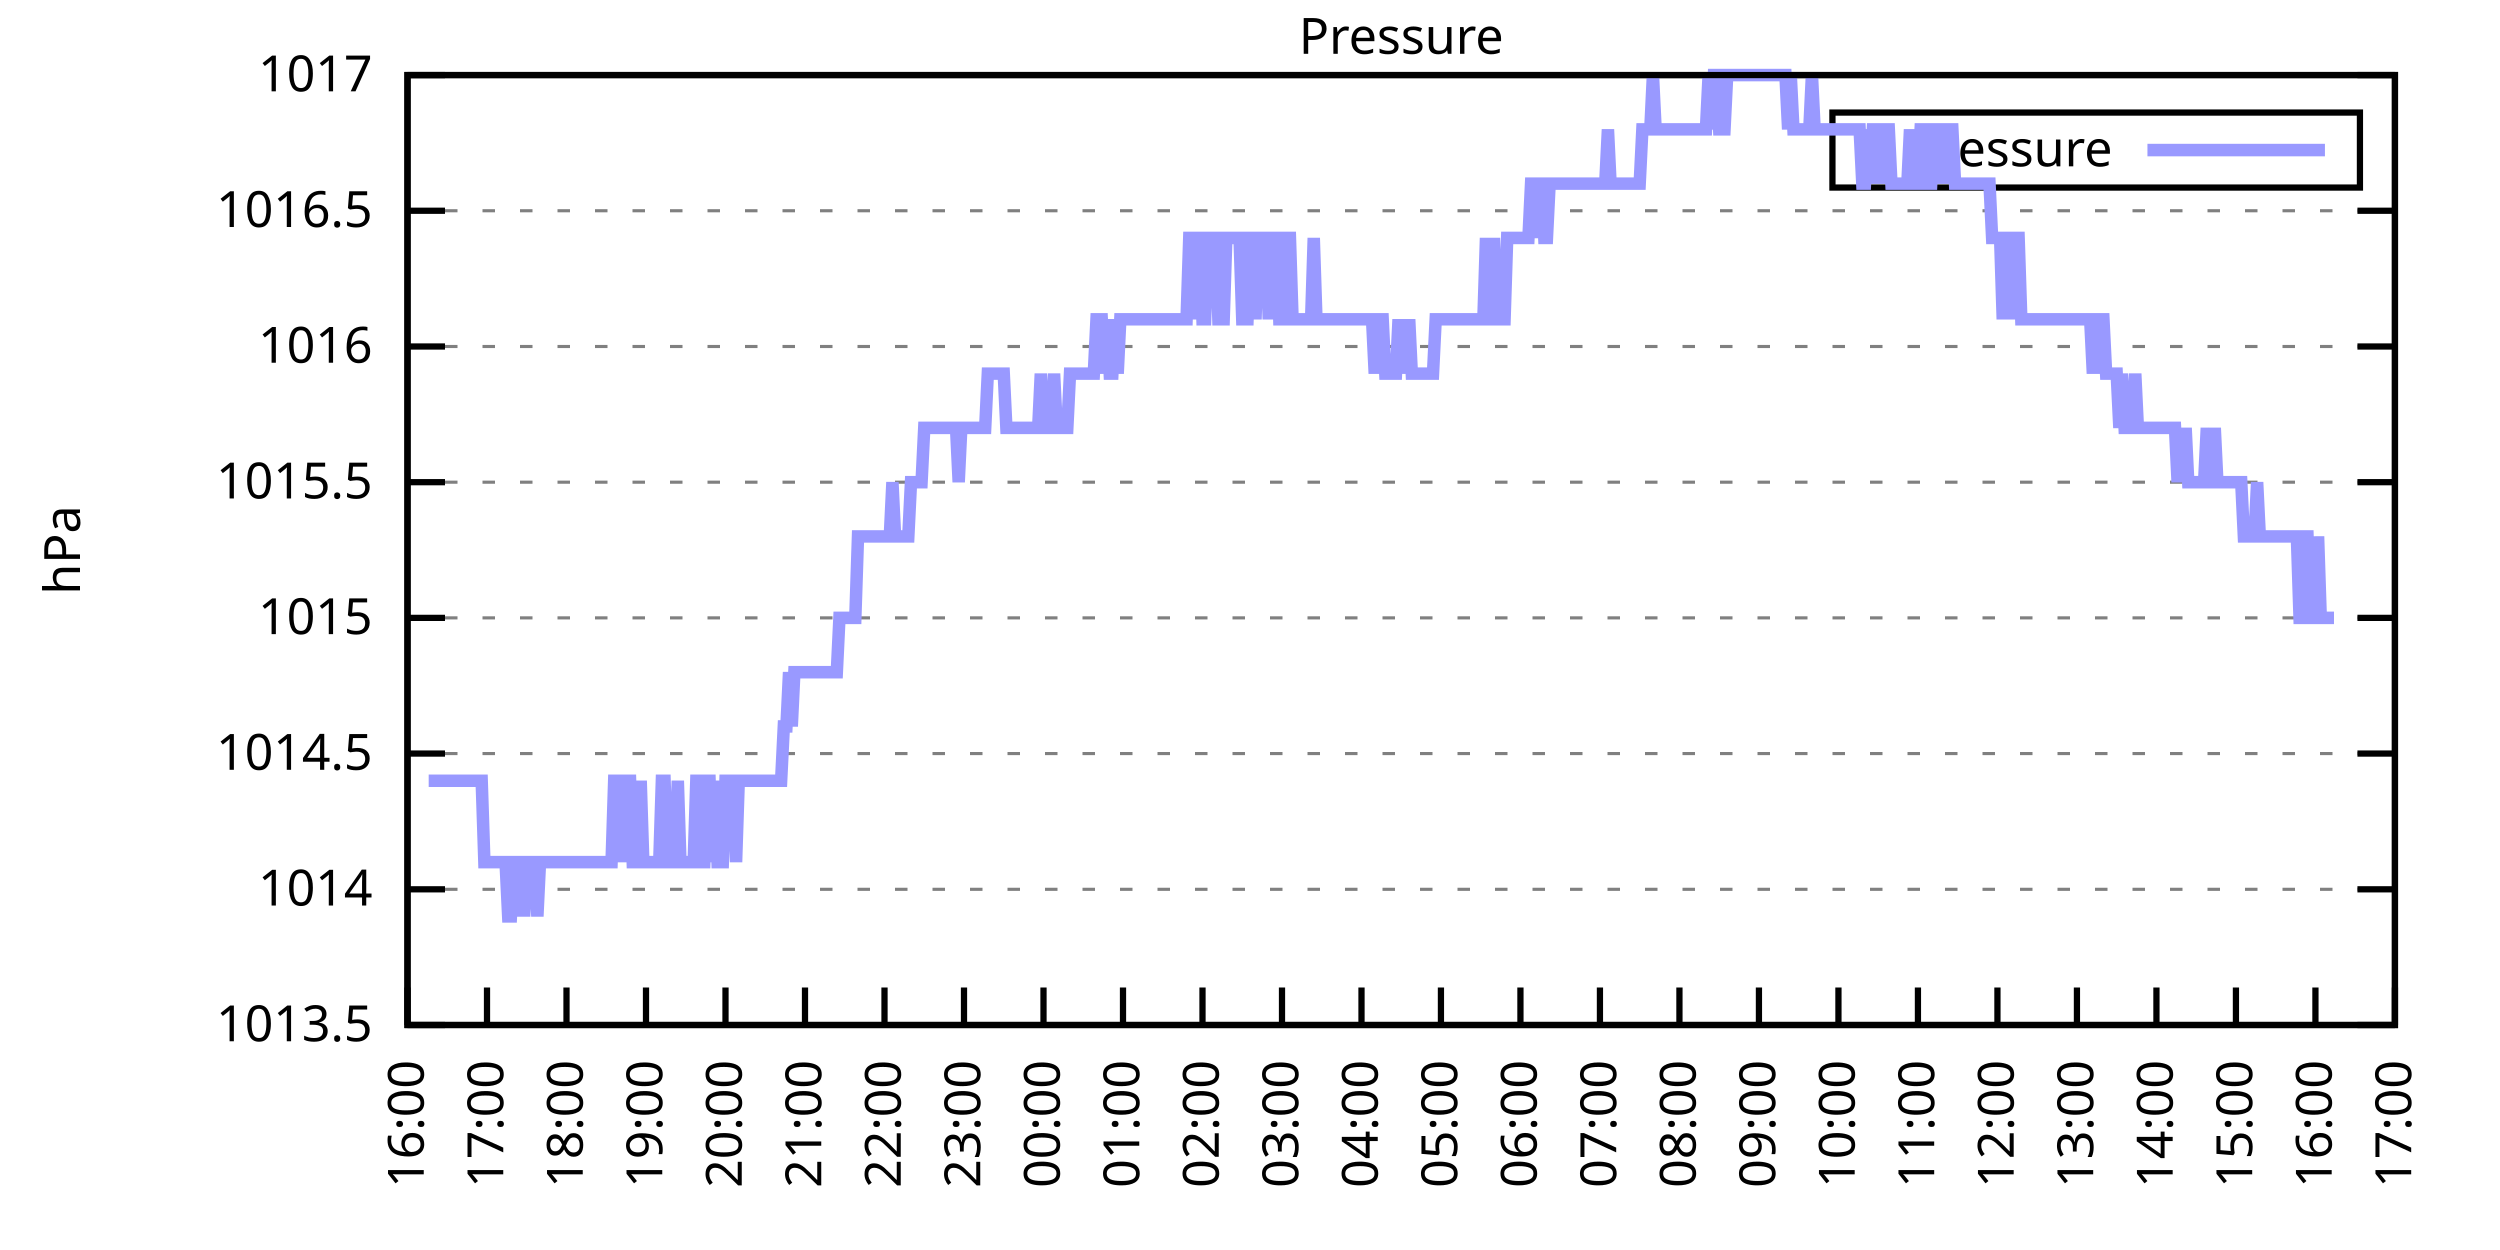
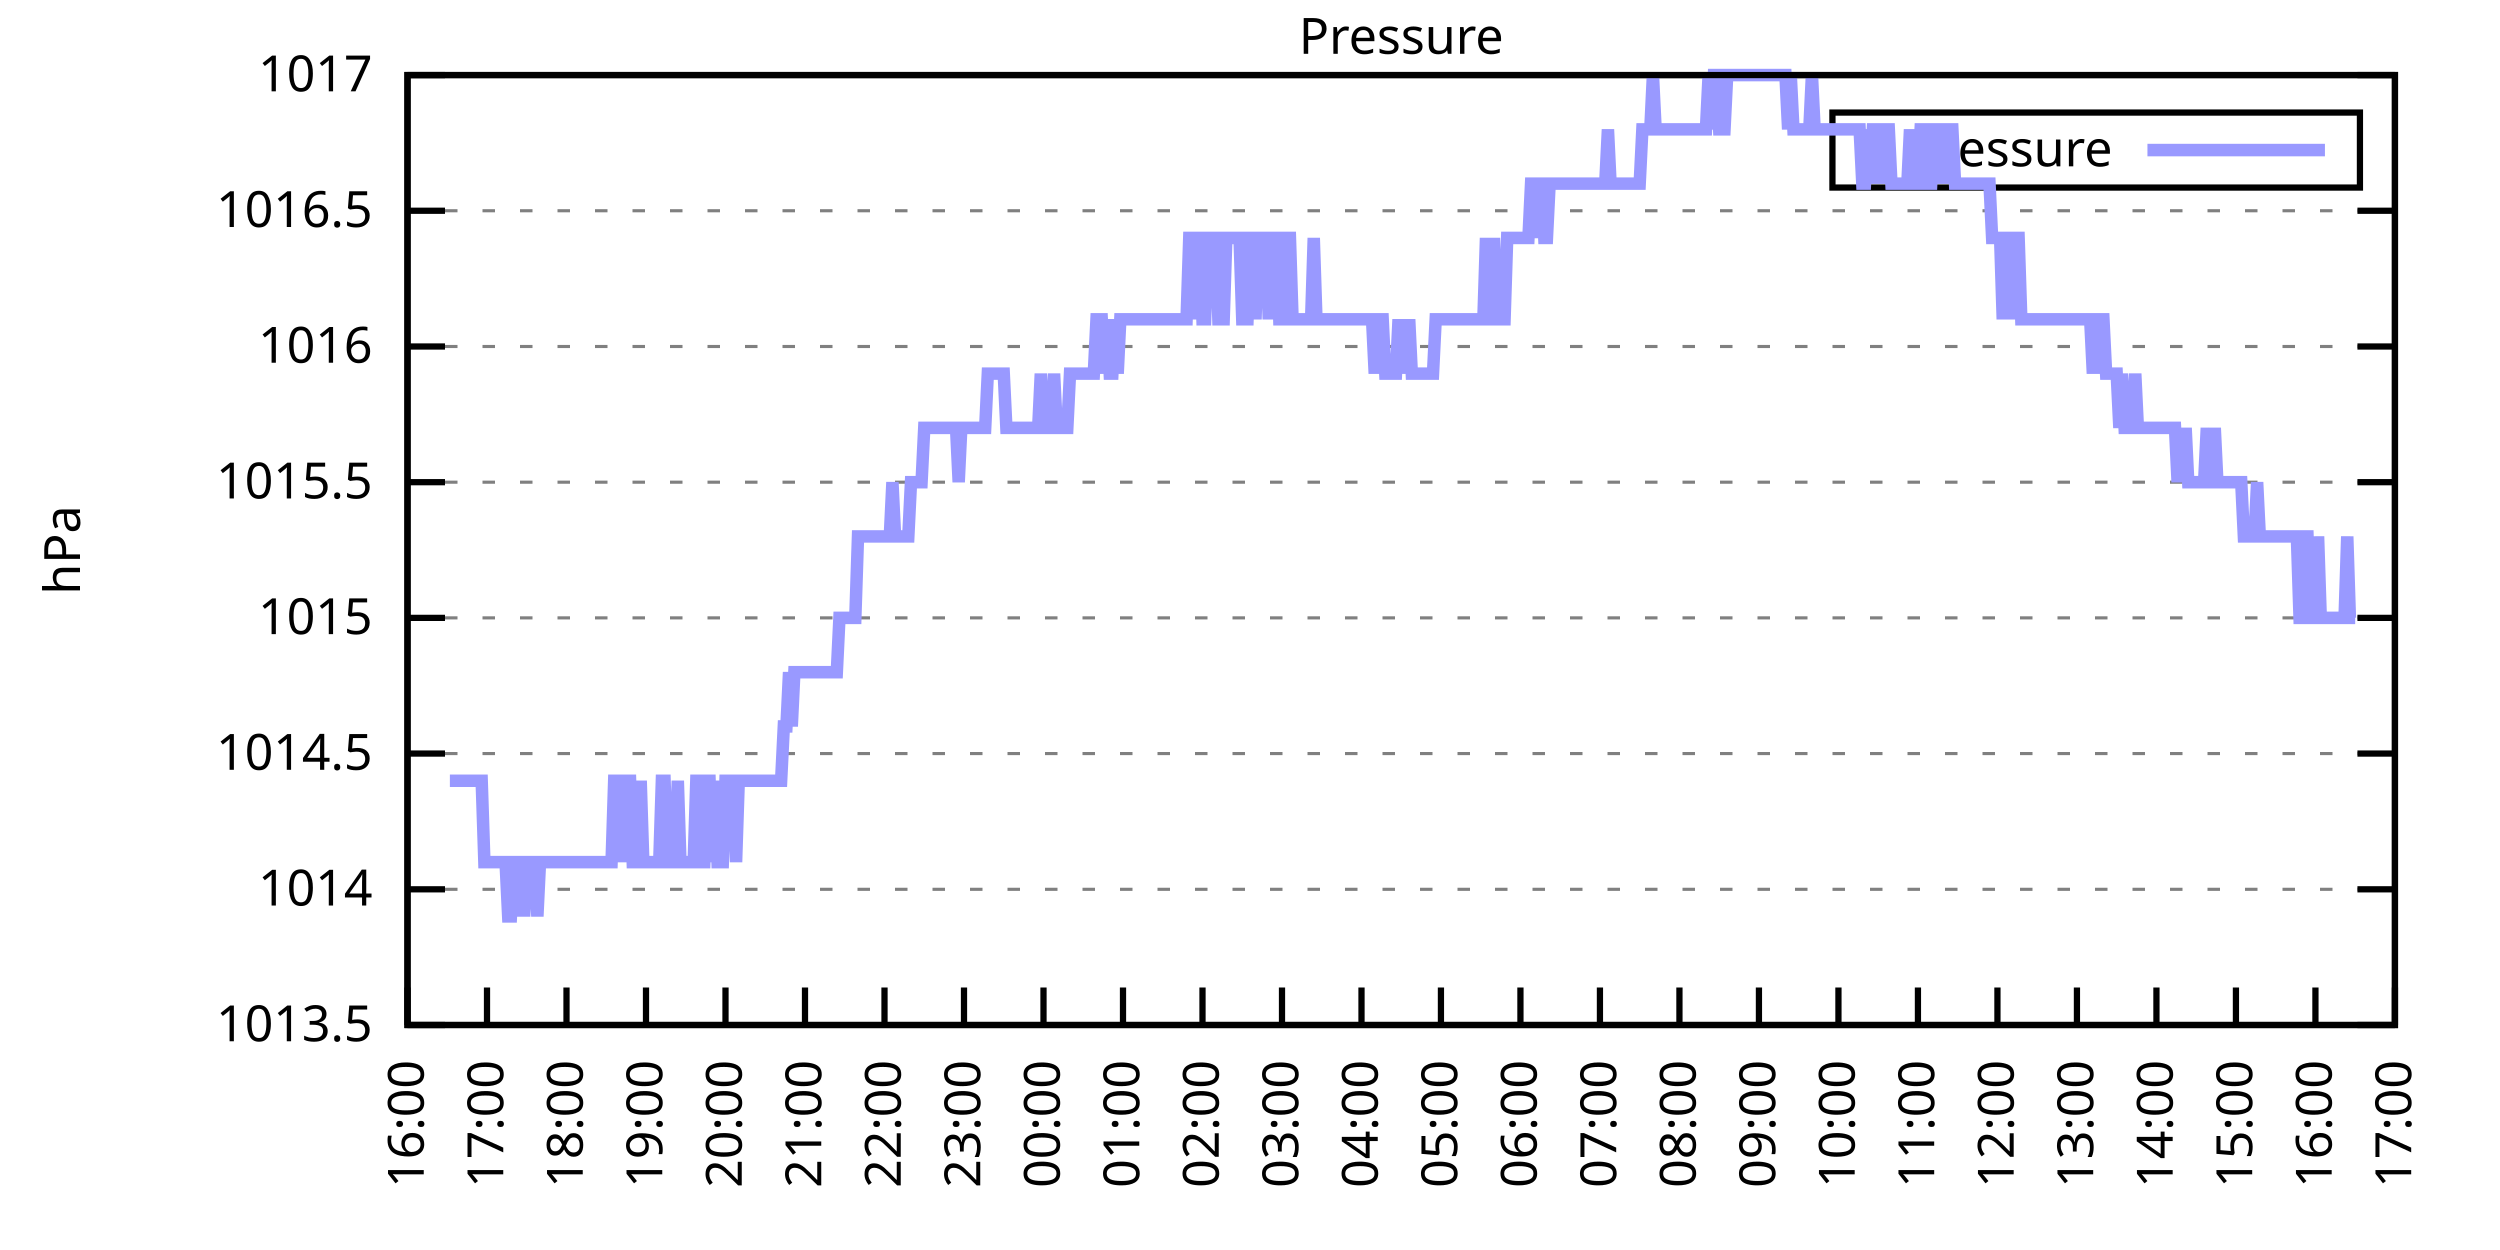
<svg xmlns="http://www.w3.org/2000/svg" xmlns:xlink="http://www.w3.org/1999/xlink" width="400" height="200" viewBox="0 0 400 200">
  <g id="gnuplot_canvas">
    <rect x="0" y="0" width="400" height="200" fill="none" />
    <defs>
      <circle id="gpDot" r="0.5" stroke-width="0.5" stroke="currentColor" />
      <path id="gpPt0" stroke-width="0.333" stroke="currentColor" d="M-1,0 h2 M0,-1 v2" />
      <path id="gpPt1" stroke-width="0.333" stroke="currentColor" d="M-1,-1 L1,1 M1,-1 L-1,1" />
      <path id="gpPt2" stroke-width="0.333" stroke="currentColor" d="M-1,0 L1,0 M0,-1 L0,1 M-1,-1 L1,1 M-1,1 L1,-1" />
      <rect id="gpPt3" stroke-width="0.333" stroke="currentColor" x="-1" y="-1" width="2" height="2" />
      <rect id="gpPt4" stroke-width="0.333" stroke="currentColor" fill="currentColor" x="-1" y="-1" width="2" height="2" />
      <circle id="gpPt5" stroke-width="0.333" stroke="currentColor" cx="0" cy="0" r="1" />
      <use xlink:href="#gpPt5" id="gpPt6" fill="currentColor" stroke="none" />
      <path id="gpPt7" stroke-width="0.333" stroke="currentColor" d="M0,-1.33 L-1.33,0.67 L1.33,0.67 z" />
      <use xlink:href="#gpPt7" id="gpPt8" fill="currentColor" stroke="none" />
      <use xlink:href="#gpPt7" id="gpPt9" stroke="currentColor" transform="rotate(180)" />
      <use xlink:href="#gpPt9" id="gpPt10" fill="currentColor" stroke="none" />
      <use xlink:href="#gpPt3" id="gpPt11" stroke="currentColor" transform="rotate(45)" />
      <use xlink:href="#gpPt11" id="gpPt12" fill="currentColor" stroke="none" />
      <path id="gpPt13" stroke-width="0.333" stroke="currentColor" d="M0,1.330 L1.265,0.411 L0.782,-1.067 L-0.782,-1.076 L-1.265,0.411 z" />
      <use xlink:href="#gpPt13" id="gpPt14" fill="currentColor" stroke="none" />
      <filter id="textbox" filterUnits="objectBoundingBox" x="0" y="0" height="1" width="1">
        <feFlood flood-color="white" flood-opacity="1" result="bgnd" />
        <feComposite in="SourceGraphic" in2="bgnd" operator="atop" />
      </filter>
      <filter id="greybox" filterUnits="objectBoundingBox" x="0" y="0" height="1" width="1">
        <feFlood flood-color="lightgrey" flood-opacity="1" result="grey" />
        <feComposite in="SourceGraphic" in2="grey" operator="atop" />
      </filter>
    </defs>
    <g fill="none" color="white" stroke="currentColor" stroke-width="1.00" stroke-linecap="butt" stroke-linejoin="miter">
</g>
    <g fill="none" color="black" stroke="currentColor" stroke-width="1.00" stroke-linecap="butt" stroke-linejoin="miter">
      <g stroke="none" shape-rendering="crispEdges">
        <polygon fill="rgb(255, 255, 255)" points="65.20,164.00 383.18,164.00 383.18,12.02 65.20,12.02 " />
      </g>
    </g>
    <g fill="none" color="black" stroke="currentColor" stroke-width="1.00" stroke-linecap="butt" stroke-linejoin="miter">
</g>
    <g fill="none" color="black" stroke="black" stroke-width="0.50" stroke-linecap="butt" stroke-linejoin="miter">
</g>
    <g fill="none" color="gray" stroke="currentColor" stroke-width="0.50" stroke-linecap="butt" stroke-linejoin="miter">
      <path stroke="gray" stroke-dasharray="2,4" class="gridline" d="M65.20,164.00 L383.19,164.00  " />
    </g>
    <g fill="none" color="gray" stroke="gray" stroke-width="1.00" stroke-linecap="butt" stroke-linejoin="miter">
</g>
    <g fill="none" color="black" stroke="currentColor" stroke-width="1.00" stroke-linecap="butt" stroke-linejoin="miter">
      <path stroke="black" d="M65.20,164.00 L71.20,164.00 M383.19,164.00 L377.19,164.00  " />
      <g transform="translate(59.60,166.60)" stroke="none" fill="black" font-family="Sans" font-size="8.00" text-anchor="end">
        <text>
          <tspan font-family="Sans"> 1013.5</tspan>
        </text>
      </g>
    </g>
    <g fill="none" color="black" stroke="currentColor" stroke-width="1.00" stroke-linecap="butt" stroke-linejoin="miter">
</g>
    <g fill="none" color="black" stroke="black" stroke-width="0.50" stroke-linecap="butt" stroke-linejoin="miter">
</g>
    <g fill="none" color="gray" stroke="currentColor" stroke-width="0.50" stroke-linecap="butt" stroke-linejoin="miter">
      <path stroke="gray" stroke-dasharray="2,4" class="gridline" d="M65.20,142.29 L383.19,142.29  " />
    </g>
    <g fill="none" color="gray" stroke="gray" stroke-width="1.00" stroke-linecap="butt" stroke-linejoin="miter">
</g>
    <g fill="none" color="black" stroke="currentColor" stroke-width="1.00" stroke-linecap="butt" stroke-linejoin="miter">
      <path stroke="black" d="M65.20,142.29 L71.20,142.29 M383.19,142.29 L377.19,142.29  " />
      <g transform="translate(59.60,144.89)" stroke="none" fill="black" font-family="Sans" font-size="8.00" text-anchor="end">
        <text>
          <tspan font-family="Sans"> 1014</tspan>
        </text>
      </g>
    </g>
    <g fill="none" color="black" stroke="currentColor" stroke-width="1.00" stroke-linecap="butt" stroke-linejoin="miter">
</g>
    <g fill="none" color="black" stroke="black" stroke-width="0.50" stroke-linecap="butt" stroke-linejoin="miter">
</g>
    <g fill="none" color="gray" stroke="currentColor" stroke-width="0.50" stroke-linecap="butt" stroke-linejoin="miter">
      <path stroke="gray" stroke-dasharray="2,4" class="gridline" d="M65.20,120.57 L383.19,120.57  " />
    </g>
    <g fill="none" color="gray" stroke="gray" stroke-width="1.00" stroke-linecap="butt" stroke-linejoin="miter">
</g>
    <g fill="none" color="black" stroke="currentColor" stroke-width="1.00" stroke-linecap="butt" stroke-linejoin="miter">
      <path stroke="black" d="M65.20,120.57 L71.20,120.57 M383.19,120.57 L377.19,120.57  " />
      <g transform="translate(59.60,123.17)" stroke="none" fill="black" font-family="Sans" font-size="8.00" text-anchor="end">
        <text>
          <tspan font-family="Sans"> 1014.5</tspan>
        </text>
      </g>
    </g>
    <g fill="none" color="black" stroke="currentColor" stroke-width="1.00" stroke-linecap="butt" stroke-linejoin="miter">
</g>
    <g fill="none" color="black" stroke="black" stroke-width="0.50" stroke-linecap="butt" stroke-linejoin="miter">
</g>
    <g fill="none" color="gray" stroke="currentColor" stroke-width="0.50" stroke-linecap="butt" stroke-linejoin="miter">
      <path stroke="gray" stroke-dasharray="2,4" class="gridline" d="M65.20,98.86 L383.19,98.86  " />
    </g>
    <g fill="none" color="gray" stroke="gray" stroke-width="1.00" stroke-linecap="butt" stroke-linejoin="miter">
</g>
    <g fill="none" color="black" stroke="currentColor" stroke-width="1.00" stroke-linecap="butt" stroke-linejoin="miter">
      <path stroke="black" d="M65.20,98.86 L71.20,98.86 M383.19,98.86 L377.19,98.86  " />
      <g transform="translate(59.60,101.46)" stroke="none" fill="black" font-family="Sans" font-size="8.00" text-anchor="end">
        <text>
          <tspan font-family="Sans"> 1015</tspan>
        </text>
      </g>
    </g>
    <g fill="none" color="black" stroke="currentColor" stroke-width="1.00" stroke-linecap="butt" stroke-linejoin="miter">
</g>
    <g fill="none" color="black" stroke="black" stroke-width="0.50" stroke-linecap="butt" stroke-linejoin="miter">
</g>
    <g fill="none" color="gray" stroke="currentColor" stroke-width="0.50" stroke-linecap="butt" stroke-linejoin="miter">
      <path stroke="gray" stroke-dasharray="2,4" class="gridline" d="M65.20,77.15 L383.19,77.15  " />
    </g>
    <g fill="none" color="gray" stroke="gray" stroke-width="1.00" stroke-linecap="butt" stroke-linejoin="miter">
</g>
    <g fill="none" color="black" stroke="currentColor" stroke-width="1.00" stroke-linecap="butt" stroke-linejoin="miter">
      <path stroke="black" d="M65.20,77.15 L71.20,77.15 M383.19,77.15 L377.19,77.15  " />
      <g transform="translate(59.60,79.75)" stroke="none" fill="black" font-family="Sans" font-size="8.00" text-anchor="end">
        <text>
          <tspan font-family="Sans"> 1015.5</tspan>
        </text>
      </g>
    </g>
    <g fill="none" color="black" stroke="currentColor" stroke-width="1.00" stroke-linecap="butt" stroke-linejoin="miter">
</g>
    <g fill="none" color="black" stroke="black" stroke-width="0.50" stroke-linecap="butt" stroke-linejoin="miter">
</g>
    <g fill="none" color="gray" stroke="currentColor" stroke-width="0.50" stroke-linecap="butt" stroke-linejoin="miter">
      <path stroke="gray" stroke-dasharray="2,4" class="gridline" d="M65.20,55.44 L383.19,55.44  " />
    </g>
    <g fill="none" color="gray" stroke="gray" stroke-width="1.00" stroke-linecap="butt" stroke-linejoin="miter">
</g>
    <g fill="none" color="black" stroke="currentColor" stroke-width="1.00" stroke-linecap="butt" stroke-linejoin="miter">
      <path stroke="black" d="M65.20,55.44 L71.20,55.44 M383.19,55.44 L377.19,55.44  " />
      <g transform="translate(59.60,58.04)" stroke="none" fill="black" font-family="Sans" font-size="8.00" text-anchor="end">
        <text>
          <tspan font-family="Sans"> 1016</tspan>
        </text>
      </g>
    </g>
    <g fill="none" color="black" stroke="currentColor" stroke-width="1.00" stroke-linecap="butt" stroke-linejoin="miter">
</g>
    <g fill="none" color="black" stroke="black" stroke-width="0.50" stroke-linecap="butt" stroke-linejoin="miter">
</g>
    <g fill="none" color="gray" stroke="currentColor" stroke-width="0.50" stroke-linecap="butt" stroke-linejoin="miter">
      <path stroke="gray" stroke-dasharray="2,4" class="gridline" d="M65.20,33.72 L383.19,33.72  " />
    </g>
    <g fill="none" color="gray" stroke="gray" stroke-width="1.00" stroke-linecap="butt" stroke-linejoin="miter">
</g>
    <g fill="none" color="black" stroke="currentColor" stroke-width="1.00" stroke-linecap="butt" stroke-linejoin="miter">
      <path stroke="black" d="M65.20,33.72 L71.20,33.72 M383.19,33.72 L377.19,33.72  " />
      <g transform="translate(59.60,36.32)" stroke="none" fill="black" font-family="Sans" font-size="8.00" text-anchor="end">
        <text>
          <tspan font-family="Sans"> 1016.5</tspan>
        </text>
      </g>
    </g>
    <g fill="none" color="black" stroke="currentColor" stroke-width="1.00" stroke-linecap="butt" stroke-linejoin="miter">
</g>
    <g fill="none" color="black" stroke="black" stroke-width="0.50" stroke-linecap="butt" stroke-linejoin="miter">
</g>
    <g fill="none" color="gray" stroke="currentColor" stroke-width="0.50" stroke-linecap="butt" stroke-linejoin="miter">
      <path stroke="gray" stroke-dasharray="2,4" class="gridline" d="M65.20,12.01 L383.19,12.01  " />
    </g>
    <g fill="none" color="gray" stroke="gray" stroke-width="1.00" stroke-linecap="butt" stroke-linejoin="miter">
</g>
    <g fill="none" color="black" stroke="currentColor" stroke-width="1.00" stroke-linecap="butt" stroke-linejoin="miter">
      <path stroke="black" d="M65.20,12.01 L71.20,12.01 M383.19,12.01 L377.19,12.01  " />
      <g transform="translate(59.60,14.61)" stroke="none" fill="black" font-family="Sans" font-size="8.00" text-anchor="end">
        <text>
          <tspan font-family="Sans"> 1017</tspan>
        </text>
      </g>
    </g>
    <g fill="none" color="black" stroke="currentColor" stroke-width="1.00" stroke-linecap="butt" stroke-linejoin="miter">
      <path stroke="black" d="M65.20,164.00 L65.20,158.00  " />
      <g transform="translate(67.80,169.60) rotate(270.00)" stroke="none" fill="black" font-family="Sans" font-size="8.00" text-anchor="end">
        <text>
          <tspan font-family="Sans">16:00</tspan>
        </text>
      </g>
    </g>
    <g fill="none" color="black" stroke="currentColor" stroke-width="1.00" stroke-linecap="butt" stroke-linejoin="miter">
      <path stroke="black" d="M77.92,164.00 L77.92,158.00  " />
      <g transform="translate(80.52,169.60) rotate(270.00)" stroke="none" fill="black" font-family="Sans" font-size="8.00" text-anchor="end">
        <text>
          <tspan font-family="Sans">17:00</tspan>
        </text>
      </g>
    </g>
    <g fill="none" color="black" stroke="currentColor" stroke-width="1.00" stroke-linecap="butt" stroke-linejoin="miter">
      <path stroke="black" d="M90.64,164.00 L90.64,158.00  " />
      <g transform="translate(93.24,169.60) rotate(270.00)" stroke="none" fill="black" font-family="Sans" font-size="8.00" text-anchor="end">
        <text>
          <tspan font-family="Sans">18:00</tspan>
        </text>
      </g>
    </g>
    <g fill="none" color="black" stroke="currentColor" stroke-width="1.00" stroke-linecap="butt" stroke-linejoin="miter">
      <path stroke="black" d="M103.36,164.00 L103.36,158.00  " />
      <g transform="translate(105.96,169.60) rotate(270.00)" stroke="none" fill="black" font-family="Sans" font-size="8.00" text-anchor="end">
        <text>
          <tspan font-family="Sans">19:00</tspan>
        </text>
      </g>
    </g>
    <g fill="none" color="black" stroke="currentColor" stroke-width="1.00" stroke-linecap="butt" stroke-linejoin="miter">
      <path stroke="black" d="M116.08,164.00 L116.08,158.00  " />
      <g transform="translate(118.68,169.60) rotate(270.00)" stroke="none" fill="black" font-family="Sans" font-size="8.00" text-anchor="end">
        <text>
          <tspan font-family="Sans">20:00</tspan>
        </text>
      </g>
    </g>
    <g fill="none" color="black" stroke="currentColor" stroke-width="1.00" stroke-linecap="butt" stroke-linejoin="miter">
      <path stroke="black" d="M128.80,164.00 L128.80,158.00  " />
      <g transform="translate(131.40,169.60) rotate(270.00)" stroke="none" fill="black" font-family="Sans" font-size="8.00" text-anchor="end">
        <text>
          <tspan font-family="Sans">21:00</tspan>
        </text>
      </g>
    </g>
    <g fill="none" color="black" stroke="currentColor" stroke-width="1.00" stroke-linecap="butt" stroke-linejoin="miter">
      <path stroke="black" d="M141.52,164.00 L141.52,158.00  " />
      <g transform="translate(144.12,169.60) rotate(270.00)" stroke="none" fill="black" font-family="Sans" font-size="8.00" text-anchor="end">
        <text>
          <tspan font-family="Sans">22:00</tspan>
        </text>
      </g>
    </g>
    <g fill="none" color="black" stroke="currentColor" stroke-width="1.00" stroke-linecap="butt" stroke-linejoin="miter">
      <path stroke="black" d="M154.24,164.00 L154.24,158.00  " />
      <g transform="translate(156.84,169.60) rotate(270.00)" stroke="none" fill="black" font-family="Sans" font-size="8.00" text-anchor="end">
        <text>
          <tspan font-family="Sans">23:00</tspan>
        </text>
      </g>
    </g>
    <g fill="none" color="black" stroke="currentColor" stroke-width="1.00" stroke-linecap="butt" stroke-linejoin="miter">
      <path stroke="black" d="M166.96,164.00 L166.96,158.00  " />
      <g transform="translate(169.56,169.60) rotate(270.00)" stroke="none" fill="black" font-family="Sans" font-size="8.00" text-anchor="end">
        <text>
          <tspan font-family="Sans">00:00</tspan>
        </text>
      </g>
    </g>
    <g fill="none" color="black" stroke="currentColor" stroke-width="1.00" stroke-linecap="butt" stroke-linejoin="miter">
      <path stroke="black" d="M179.68,164.00 L179.68,158.00  " />
      <g transform="translate(182.28,169.60) rotate(270.00)" stroke="none" fill="black" font-family="Sans" font-size="8.00" text-anchor="end">
        <text>
          <tspan font-family="Sans">01:00</tspan>
        </text>
      </g>
    </g>
    <g fill="none" color="black" stroke="currentColor" stroke-width="1.00" stroke-linecap="butt" stroke-linejoin="miter">
      <path stroke="black" d="M192.40,164.00 L192.40,158.00  " />
      <g transform="translate(195.00,169.60) rotate(270.00)" stroke="none" fill="black" font-family="Sans" font-size="8.00" text-anchor="end">
        <text>
          <tspan font-family="Sans">02:00</tspan>
        </text>
      </g>
    </g>
    <g fill="none" color="black" stroke="currentColor" stroke-width="1.00" stroke-linecap="butt" stroke-linejoin="miter">
      <path stroke="black" d="M205.12,164.00 L205.12,158.00  " />
      <g transform="translate(207.72,169.60) rotate(270.00)" stroke="none" fill="black" font-family="Sans" font-size="8.00" text-anchor="end">
        <text>
          <tspan font-family="Sans">03:00</tspan>
        </text>
      </g>
    </g>
    <g fill="none" color="black" stroke="currentColor" stroke-width="1.00" stroke-linecap="butt" stroke-linejoin="miter">
      <path stroke="black" d="M217.84,164.00 L217.84,158.00  " />
      <g transform="translate(220.44,169.60) rotate(270.00)" stroke="none" fill="black" font-family="Sans" font-size="8.00" text-anchor="end">
        <text>
          <tspan font-family="Sans">04:00</tspan>
        </text>
      </g>
    </g>
    <g fill="none" color="black" stroke="currentColor" stroke-width="1.00" stroke-linecap="butt" stroke-linejoin="miter">
      <path stroke="black" d="M230.55,164.00 L230.55,158.00  " />
      <g transform="translate(233.15,169.60) rotate(270.00)" stroke="none" fill="black" font-family="Sans" font-size="8.00" text-anchor="end">
        <text>
          <tspan font-family="Sans">05:00</tspan>
        </text>
      </g>
    </g>
    <g fill="none" color="black" stroke="currentColor" stroke-width="1.00" stroke-linecap="butt" stroke-linejoin="miter">
      <path stroke="black" d="M243.27,164.00 L243.27,158.00  " />
      <g transform="translate(245.87,169.60) rotate(270.00)" stroke="none" fill="black" font-family="Sans" font-size="8.00" text-anchor="end">
        <text>
          <tspan font-family="Sans">06:00</tspan>
        </text>
      </g>
    </g>
    <g fill="none" color="black" stroke="currentColor" stroke-width="1.00" stroke-linecap="butt" stroke-linejoin="miter">
      <path stroke="black" d="M255.99,164.00 L255.99,158.00  " />
      <g transform="translate(258.59,169.60) rotate(270.00)" stroke="none" fill="black" font-family="Sans" font-size="8.00" text-anchor="end">
        <text>
          <tspan font-family="Sans">07:00</tspan>
        </text>
      </g>
    </g>
    <g fill="none" color="black" stroke="currentColor" stroke-width="1.00" stroke-linecap="butt" stroke-linejoin="miter">
      <path stroke="black" d="M268.71,164.00 L268.71,158.00  " />
      <g transform="translate(271.31,169.60) rotate(270.00)" stroke="none" fill="black" font-family="Sans" font-size="8.00" text-anchor="end">
        <text>
          <tspan font-family="Sans">08:00</tspan>
        </text>
      </g>
    </g>
    <g fill="none" color="black" stroke="currentColor" stroke-width="1.00" stroke-linecap="butt" stroke-linejoin="miter">
      <path stroke="black" d="M281.43,164.00 L281.43,158.00  " />
      <g transform="translate(284.03,169.60) rotate(270.00)" stroke="none" fill="black" font-family="Sans" font-size="8.00" text-anchor="end">
        <text>
          <tspan font-family="Sans">09:00</tspan>
        </text>
      </g>
    </g>
    <g fill="none" color="black" stroke="currentColor" stroke-width="1.00" stroke-linecap="butt" stroke-linejoin="miter">
      <path stroke="black" d="M294.15,164.00 L294.15,158.00  " />
      <g transform="translate(296.75,169.60) rotate(270.00)" stroke="none" fill="black" font-family="Sans" font-size="8.00" text-anchor="end">
        <text>
          <tspan font-family="Sans">10:00</tspan>
        </text>
      </g>
    </g>
    <g fill="none" color="black" stroke="currentColor" stroke-width="1.00" stroke-linecap="butt" stroke-linejoin="miter">
      <path stroke="black" d="M306.87,164.00 L306.87,158.00  " />
      <g transform="translate(309.47,169.60) rotate(270.00)" stroke="none" fill="black" font-family="Sans" font-size="8.00" text-anchor="end">
        <text>
          <tspan font-family="Sans">11:00</tspan>
        </text>
      </g>
    </g>
    <g fill="none" color="black" stroke="currentColor" stroke-width="1.00" stroke-linecap="butt" stroke-linejoin="miter">
      <path stroke="black" d="M319.59,164.00 L319.59,158.00  " />
      <g transform="translate(322.19,169.60) rotate(270.00)" stroke="none" fill="black" font-family="Sans" font-size="8.00" text-anchor="end">
        <text>
          <tspan font-family="Sans">12:00</tspan>
        </text>
      </g>
    </g>
    <g fill="none" color="black" stroke="currentColor" stroke-width="1.00" stroke-linecap="butt" stroke-linejoin="miter">
      <path stroke="black" d="M332.31,164.00 L332.31,158.00  " />
      <g transform="translate(334.91,169.60) rotate(270.00)" stroke="none" fill="black" font-family="Sans" font-size="8.00" text-anchor="end">
        <text>
          <tspan font-family="Sans">13:00</tspan>
        </text>
      </g>
    </g>
    <g fill="none" color="black" stroke="currentColor" stroke-width="1.00" stroke-linecap="butt" stroke-linejoin="miter">
      <path stroke="black" d="M345.03,164.00 L345.03,158.00  " />
      <g transform="translate(347.63,169.60) rotate(270.00)" stroke="none" fill="black" font-family="Sans" font-size="8.00" text-anchor="end">
        <text>
          <tspan font-family="Sans">14:00</tspan>
        </text>
      </g>
    </g>
    <g fill="none" color="black" stroke="currentColor" stroke-width="1.00" stroke-linecap="butt" stroke-linejoin="miter">
      <path stroke="black" d="M357.75,164.00 L357.75,158.00  " />
      <g transform="translate(360.35,169.60) rotate(270.00)" stroke="none" fill="black" font-family="Sans" font-size="8.00" text-anchor="end">
        <text>
          <tspan font-family="Sans">15:00</tspan>
        </text>
      </g>
    </g>
    <g fill="none" color="black" stroke="currentColor" stroke-width="1.00" stroke-linecap="butt" stroke-linejoin="miter">
      <path stroke="black" d="M370.47,164.00 L370.47,158.00  " />
      <g transform="translate(373.07,169.60) rotate(270.00)" stroke="none" fill="black" font-family="Sans" font-size="8.00" text-anchor="end">
        <text>
          <tspan font-family="Sans">16:00</tspan>
        </text>
      </g>
    </g>
    <g fill="none" color="black" stroke="currentColor" stroke-width="1.00" stroke-linecap="butt" stroke-linejoin="miter">
      <path stroke="black" d="M383.19,164.00 L383.19,158.00  " />
      <g transform="translate(385.79,169.60) rotate(270.00)" stroke="none" fill="black" font-family="Sans" font-size="8.00" text-anchor="end">
        <text>
          <tspan font-family="Sans">17:00</tspan>
        </text>
      </g>
    </g>
    <g fill="none" color="black" stroke="currentColor" stroke-width="1.00" stroke-linecap="butt" stroke-linejoin="miter">
</g>
    <g fill="none" color="black" stroke="currentColor" stroke-width="1.00" stroke-linecap="butt" stroke-linejoin="miter">
      <path stroke="black" d="M65.20,12.01 L65.20,164.00 L383.19,164.00 L383.19,12.01 L65.20,12.01 Z  " />
    </g>
    <g fill="none" color="black" stroke="currentColor" stroke-width="1.00" stroke-linecap="butt" stroke-linejoin="miter">
</g>
    <g fill="none" color="black" stroke="currentColor" stroke-width="1.00" stroke-linecap="butt" stroke-linejoin="miter">
      <path stroke="black" d="M293.19,30.01 L293.19,18.01 L377.59,18.01 L377.59,30.01 L293.19,30.01 Z  " />
    </g>
    <g id="Pressure_plot_1">
      <g fill="none" color="white" stroke="black" stroke-width="2.00" stroke-linecap="butt" stroke-linejoin="miter">
</g>
      <g fill="none" color="black" stroke="currentColor" stroke-width="2.00" stroke-linecap="butt" stroke-linejoin="miter">
        <g transform="translate(337.99,26.61)" stroke="none" fill="black" font-family="Sans" font-size="8.00" text-anchor="end">
          <text>
            <tspan font-family="Sans">Pressure</tspan>
          </text>
        </g>
      </g>
      <g fill="none" color="black" stroke="currentColor" stroke-width="2.00" stroke-linecap="butt" stroke-linejoin="miter">
-         <path stroke="rgb(153, 153, 255)" d="M343.59,24.01 L371.99,24.01 M68.59,124.92 L69.02,124.92 L69.44,124.92 L69.86,124.92 L70.29,124.92 L70.71,124.92   L71.14,124.92 L71.56,124.92 L71.98,124.92 L72.41,124.92 L72.83,124.92 L73.26,124.92 L73.68,124.92 L74.10,124.92   L74.53,124.92 L74.95,124.92 L75.38,124.92 L75.80,124.92 L76.22,124.92 L76.65,124.92 L77.07,124.92 L77.50,137.94   L77.92,137.94 L78.34,137.94 L78.77,137.94 L79.19,137.94 L79.62,137.94 L80.04,137.94 L80.46,137.94 L80.89,137.94   L81.31,146.63 L81.74,146.63 L82.16,137.94 L82.58,137.94 L83.01,146.63 L83.43,137.94 L83.86,146.63 L84.28,137.94   L84.70,137.94 L85.13,137.94 L85.55,137.94 L85.98,146.63 L86.40,137.94 L86.82,137.94 L87.25,137.94 L87.67,137.94   L88.10,137.94 L88.52,137.94 L88.94,137.94 L89.37,137.94 L89.79,137.94 L90.22,137.94 L90.64,137.94 L91.06,137.94   L91.49,137.94 L91.91,137.94 L92.34,137.94 L92.76,137.94 L93.18,137.94 L93.61,137.94 L94.03,137.94 L94.46,137.94   L94.88,137.94 L95.30,137.94 L95.73,137.94 L96.15,137.94 L96.58,137.94 L97.00,137.94 L97.42,137.94 L97.85,137.94   L98.27,124.92 L98.69,124.92 L99.12,124.92 L99.54,137.94 L99.97,124.92 L100.39,124.92 L100.81,124.92 L101.24,137.94   L101.66,137.94 L102.09,137.94 L102.51,124.92 L102.93,137.94 L103.36,137.94 L103.78,137.94 L104.21,137.94 L104.63,137.94   L105.05,137.94 L105.48,137.94 L105.90,124.92 L106.33,124.92 L106.75,137.94 L107.17,137.94 L107.60,137.94 L108.02,137.94   L108.45,124.92 L108.87,137.94 L109.29,137.94 L109.72,137.94 L110.14,137.94 L110.57,137.94 L110.99,137.94 L111.41,124.92   L111.84,124.92 L112.26,137.94 L112.69,137.94 L113.11,124.92 L113.53,124.92 L113.96,137.94 L114.38,124.92 L114.81,137.94   L115.23,137.94 L115.65,137.94 L116.08,124.92 L116.50,124.92 L116.93,124.92 L117.35,124.92 L117.77,137.94 L118.20,124.92   L118.62,124.92 L119.05,124.92 L119.47,124.92 L119.89,124.92 L120.32,124.92 L120.74,124.92 L121.17,124.92 L121.59,124.92   L122.01,124.92 L122.44,124.92 L122.86,124.92 L123.29,124.92 L123.71,124.92 L124.13,124.92 L124.56,124.92 L124.98,124.92   L125.41,116.23 L125.83,116.23 L126.25,107.55 L126.68,116.23 L127.10,107.55 L127.53,107.55 L127.95,107.55 L128.37,107.55   L128.80,107.55 L129.22,107.55 L129.65,107.55 L130.07,107.55 L130.49,107.55 L130.92,107.55 L131.34,107.55 L131.77,107.55   L132.19,107.55 L132.61,107.55 L133.04,107.55 L133.46,107.55 L133.89,107.55 L134.31,98.86 L134.73,98.86 L135.16,98.86   L135.58,98.86 L136.01,98.86 L136.43,98.86 L136.85,98.86 L137.28,85.83 L137.70,85.83 L138.13,85.83 L138.55,85.83   L138.97,85.83 L139.40,85.83 L139.82,85.83 L140.25,85.83 L140.67,85.83 L141.09,85.83 L141.52,85.83 L141.94,85.83   L142.37,85.83 L142.79,77.15 L143.21,85.83 L143.64,85.83 L144.06,85.83 L144.49,85.83 L144.91,85.83 L145.33,85.83   L145.76,77.15 L146.18,77.15 L146.61,77.15 L147.03,77.15 L147.45,77.15 L147.88,68.46 L148.30,68.46 L148.73,68.46   L149.15,68.46 L149.57,68.46 L150.00,68.46 L150.42,68.46 L150.85,68.46 L151.27,68.46 L151.69,68.46 L152.12,68.46   L152.54,68.46 L152.97,68.46 L153.39,77.15 L153.81,68.46 L154.24,68.46 L154.66,68.46 L155.09,68.46 L155.51,68.46   L155.93,68.46 L156.36,68.46 L156.78,68.46 L157.21,68.46 L157.63,68.46 L158.05,59.78 L158.48,59.78 L158.90,59.78   L159.33,59.78 L159.75,59.78 L160.17,59.78 L160.60,59.78 L161.02,68.46 L161.44,68.46 L161.87,68.46 L162.29,68.46   L162.72,68.46 L163.14,68.46 L163.56,68.46 L163.99,68.46 L164.41,68.46 L164.84,68.46 L165.26,68.46 L165.68,68.46   L166.11,68.46 L166.53,59.78 L166.96,68.46 L167.38,68.46 L167.80,68.46 L168.23,68.46 L168.65,59.78 L169.08,68.46   L169.50,68.46 L169.92,68.46 L170.35,68.46 L170.77,68.46 L171.20,59.78 L171.62,59.78 L172.04,59.78 L172.47,59.78   L172.89,59.78 L173.32,59.78 L173.74,59.78 L174.16,59.78 L174.59,59.78 L175.01,59.78 L175.44,51.09 L175.86,51.09   L176.28,51.09 L176.71,59.78 L177.13,51.09 L177.56,59.78 L177.98,59.78 L178.40,51.09 L178.83,59.78 L179.25,51.09   L179.68,51.09 L180.10,51.09 L180.52,51.09 L180.95,51.09 L181.37,51.09 L181.80,51.09 L182.22,51.09 L182.64,51.09   L183.07,51.09 L183.49,51.09 L183.92,51.09 L184.34,51.09 L184.76,51.09 L185.19,51.09 L185.61,51.09 L186.04,51.09   L186.46,51.09 L186.88,51.09 L187.31,51.09 L187.73,51.09 L188.16,51.09 L188.58,51.09 L189.00,51.09 L189.43,51.09   L189.85,51.09 L190.28,38.07 L190.70,38.07 L191.12,51.09 L191.55,38.07 L191.97,38.07 L192.40,51.09 L192.82,51.09   L193.24,38.07 L193.67,38.07 L194.09,38.07 L194.52,38.07 L194.94,51.09 L195.36,51.09 L195.79,51.09 L196.21,38.07   L196.64,38.07 L197.06,38.07 L197.48,38.07 L197.91,38.07 L198.33,38.07 L198.76,51.09 L199.18,51.09 L199.60,51.09   L200.03,38.07 L200.45,38.07 L200.88,51.09 L201.30,38.07 L201.72,38.07 L202.15,38.07 L202.57,38.07 L203.00,51.09   L203.42,38.07 L203.84,38.07 L204.27,38.07 L204.69,51.09 L205.12,51.09 L205.54,38.07 L205.96,38.07 L206.39,38.07   L206.81,51.09 L207.24,51.09 L207.66,51.09 L208.08,51.09 L208.51,51.09 L208.93,51.09 L209.36,51.09 L209.78,51.09   L210.20,38.07 L210.63,51.09 L211.05,51.09 L211.48,51.09 L211.90,51.09 L212.32,51.09 L212.75,51.09 L213.17,51.09   L213.60,51.09 L214.02,51.09 L214.44,51.09 L214.87,51.09 L215.29,51.09 L215.72,51.09 L216.14,51.09 L216.56,51.09   L216.99,51.09 L217.41,51.09 L217.84,51.09 L218.26,51.09 L218.68,51.09 L219.11,51.09 L219.53,51.09 L219.96,59.78   L220.38,51.09 L220.80,51.09 L221.23,51.09 L221.65,59.78 L222.08,59.78 L222.50,59.78 L222.92,59.78 L223.35,59.78   L223.77,51.09 L224.20,59.78 L224.62,51.09 L225.04,59.78 L225.47,51.09 L225.89,59.78 L226.31,59.78 L226.74,59.78   L227.16,59.78 L227.59,59.78 L228.01,59.78 L228.43,59.78 L228.86,59.78 L229.28,59.78 L229.71,51.09 L230.13,51.09   L230.55,51.09 L230.98,51.09 L231.40,51.09 L231.83,51.09 L232.25,51.09 L232.67,51.09 L233.10,51.09 L233.52,51.09   L233.95,51.09 L234.37,51.09 L234.79,51.09 L235.22,51.09 L235.64,51.09 L236.07,51.09 L236.49,51.09 L236.91,51.09   L237.34,51.09 L237.76,38.07 L238.19,51.09 L238.61,51.09 L239.03,38.07 L239.46,51.09 L239.88,51.09 L240.31,51.09   L240.73,51.09 L241.15,38.07 L241.58,38.07 L242.00,38.07 L242.43,38.07 L242.85,38.07 L243.27,38.07 L243.70,38.07   L244.12,38.07 L244.55,38.07 L244.97,29.38 L245.39,29.38 L245.82,38.07 L246.24,29.38 L246.67,29.38 L247.09,38.07   L247.51,38.07 L247.94,29.38 L248.36,29.38 L248.79,29.38 L249.21,29.38 L249.63,29.38 L250.06,29.38 L250.48,29.38   L250.91,29.38 L251.33,29.38 L251.75,29.38 L252.18,29.38 L252.60,29.38 L253.03,29.38 L253.45,29.38 L253.87,29.38   L254.30,29.38 L254.72,29.38 L255.15,29.38 L255.57,29.38 L255.99,29.38 L256.42,29.38 L256.84,29.38 L257.27,20.70   L257.69,29.38 L258.11,29.38 L258.54,29.38 L258.96,29.38 L259.39,29.38 L259.81,29.38 L260.23,29.38 L260.66,29.38   L261.08,29.38 L261.51,29.38 L261.93,29.38 L262.35,29.38 L262.78,20.70 L263.20,20.70 L263.63,20.70 L264.05,20.70   L264.47,12.01 L264.90,20.70 L265.32,20.70 L265.75,20.70 L266.17,20.70 L266.59,20.70 L267.02,20.70 L267.44,20.70   L267.87,20.70 L268.29,20.70 L268.71,20.70 L269.14,20.70 L269.56,20.70 L269.99,20.70 L270.41,20.70 L270.83,20.70   L271.26,20.70 L271.68,20.70 L272.11,20.70 L272.53,20.70 L272.95,20.70 L273.38,12.01 L273.80,20.70 L274.23,12.01   L274.65,12.01 L275.07,20.70 L275.50,20.70 L275.92,20.70 L276.35,12.01 L276.77,12.01 L277.19,12.01 L277.62,12.01   L278.04,12.01 L278.47,12.01 L278.89,12.01 L279.31,12.01 L279.74,12.01 L280.16,12.01 L280.59,12.01 L281.01,12.01   L281.43,12.01 L281.86,12.01 L282.28,12.01 L282.71,12.01 L283.13,12.01 L283.55,12.01 L283.98,12.01 L284.40,12.01   L284.83,12.01 L285.25,12.01 L285.67,12.01 L286.10,20.70 L286.52,12.01 L286.95,20.70 L287.37,20.70 L287.79,20.70   L288.22,20.70 L288.64,20.70 L289.06,20.70 L289.49,20.70 L289.91,12.01 L290.34,20.70 L290.76,20.70 L291.18,20.70   L291.61,20.70 L292.03,20.70 L292.46,20.70 L292.88,20.70 L293.30,20.70 L293.73,20.70 L294.15,20.70 L294.58,20.70   L295.00,20.70 L295.42,20.70 L295.85,20.70 L296.27,20.70 L296.70,20.70 L297.12,20.70 L297.54,20.70 L297.97,29.38   L298.39,29.38 L298.82,20.70 L299.24,29.38 L299.66,20.70 L300.09,20.70 L300.51,29.38 L300.94,20.70 L301.36,29.38   L301.78,20.70 L302.21,20.70 L302.63,29.38 L303.06,29.38 L303.48,29.38 L303.90,29.38 L304.33,29.38 L304.75,29.38   L305.18,29.38 L305.60,20.70 L306.02,29.38 L306.45,29.38 L306.87,29.38 L307.30,20.70 L307.72,20.70 L308.14,20.70   L308.57,29.38 L308.99,29.38 L309.42,20.70 L309.84,20.70 L310.26,20.70 L310.69,29.38 L311.11,20.70 L311.54,29.38   L311.96,20.70 L312.38,20.70 L312.81,29.38 L313.23,29.38 L313.66,29.38 L314.08,29.38 L314.50,29.38 L314.93,29.38   L315.35,29.38 L315.78,29.38 L316.20,29.38 L316.62,29.38 L317.05,29.38 L317.47,29.38 L317.90,29.38 L318.32,29.38   L318.74,38.07 L319.17,38.07 L319.59,38.07 L320.02,38.07 L320.44,51.09 L320.86,38.07 L321.29,38.07 L321.71,51.09   L322.14,38.07 L322.56,38.07 L322.98,38.07 L323.41,51.09 L323.83,51.09 L324.26,51.09 L324.68,51.09 L325.10,51.09   L325.53,51.09 L325.95,51.09 L326.38,51.09 L326.80,51.09 L327.22,51.09 L327.65,51.09 L328.07,51.09 L328.50,51.09   L328.92,51.09 L329.34,51.09 L329.77,51.09 L330.19,51.09 L330.62,51.09 L331.04,51.09 L331.46,51.09 L331.89,51.09   L332.31,51.09 L332.74,51.09 L333.16,51.09 L333.58,51.09 L334.01,51.09 L334.43,51.09 L334.86,59.78 L335.28,51.09   L335.70,59.78 L336.13,51.09 L336.55,51.09 L336.98,59.78 L337.40,59.78 L337.82,59.78 L338.25,59.78 L338.67,59.78   L339.10,68.46 L339.52,59.78 L339.94,68.46 L340.37,68.46 L340.79,68.46 L341.22,68.46 L341.64,59.78 L342.06,68.46   L342.49,68.46 L342.91,68.46 L343.34,68.46 L343.76,68.46 L344.18,68.46 L344.61,68.46 L345.03,68.46 L345.46,68.46   L345.88,68.46 L346.30,68.46 L346.73,68.46 L347.15,68.46 L347.58,68.46 L348.00,68.46 L348.42,77.15 L348.85,68.46   L349.27,77.15 L349.70,68.46 L350.12,77.15 L350.54,77.15 L350.97,77.15 L351.39,77.15 L351.81,77.15 L352.24,77.15   L352.66,77.15 L353.09,68.46 L353.51,77.15 L353.93,77.15 L354.36,68.46 L354.78,77.15 L355.21,77.15 L355.63,77.15   L356.05,77.15 L356.48,77.15 L356.90,77.15 L357.33,77.15 L357.75,77.15 L358.17,77.15 L358.60,77.15 L359.02,85.83   L359.45,85.83 L359.87,85.83 L360.29,85.83 L360.72,85.83 L361.14,77.15 L361.57,85.83 L361.99,85.83 L362.41,85.83   L362.84,85.83 L363.26,85.83 L363.69,85.83 L364.11,85.83 L364.53,85.83 L364.96,85.83 L365.38,85.83 L365.81,85.83   L366.23,85.83 L366.65,85.83 L367.08,85.83 L367.50,85.83 L367.93,98.86 L368.35,98.86 L368.77,85.83 L369.20,85.83   L369.62,98.86 L370.05,98.86 L370.47,98.86 L370.89,85.83 L371.32,98.86 L371.74,98.86 L372.17,98.86 L372.59,98.86   L373.01,98.86 L373.44,98.86  " />
+         <path stroke="rgb(153, 153, 255)" d="M343.59,24.01 L371.99,24.01 M71.98,124.92 L72.41,124.92 L72.83,124.92 L73.26,124.92 L73.68,124.92 L74.10,124.92   L74.53,124.92 L74.95,124.92 L75.38,124.92 L75.80,124.92 L76.22,124.92 L76.65,124.92 L77.07,124.92 L77.50,137.94   L77.92,137.94 L78.34,137.94 L78.77,137.94 L79.19,137.94 L79.62,137.94 L80.04,137.94 L80.46,137.94 L80.89,137.94   L81.31,146.63 L81.74,146.63 L82.16,137.94 L82.58,137.94 L83.01,146.63 L83.43,137.94 L83.86,146.63 L84.28,137.94   L84.70,137.94 L85.13,137.94 L85.55,137.94 L85.98,146.63 L86.40,137.94 L86.82,137.94 L87.25,137.94 L87.67,137.94   L88.10,137.94 L88.52,137.94 L88.94,137.94 L89.37,137.94 L89.79,137.94 L90.22,137.94 L90.64,137.94 L91.06,137.94   L91.49,137.94 L91.91,137.94 L92.34,137.94 L92.76,137.94 L93.18,137.94 L93.61,137.94 L94.03,137.94 L94.46,137.94   L94.88,137.94 L95.30,137.94 L95.73,137.94 L96.15,137.94 L96.58,137.94 L97.00,137.94 L97.42,137.94 L97.85,137.94   L98.27,124.92 L98.69,124.92 L99.12,124.92 L99.54,137.94 L99.97,124.92 L100.39,124.92 L100.81,124.92 L101.24,137.94   L101.66,137.94 L102.09,137.94 L102.51,124.92 L102.93,137.94 L103.36,137.94 L103.78,137.94 L104.21,137.94 L104.63,137.94   L105.05,137.94 L105.48,137.94 L105.90,124.92 L106.33,124.92 L106.75,137.94 L107.17,137.94 L107.60,137.94 L108.02,137.94   L108.45,124.92 L108.87,137.94 L109.29,137.94 L109.72,137.94 L110.14,137.94 L110.57,137.94 L110.99,137.94 L111.41,124.92   L111.84,124.92 L112.26,137.94 L112.69,137.94 L113.11,124.92 L113.53,124.92 L113.96,137.94 L114.38,124.92 L114.81,137.94   L115.23,137.94 L115.65,137.94 L116.08,124.92 L116.50,124.92 L116.93,124.92 L117.35,124.92 L117.77,137.94 L118.20,124.92   L118.62,124.92 L119.05,124.92 L119.47,124.92 L119.89,124.92 L120.32,124.92 L120.74,124.92 L121.17,124.92 L121.59,124.92   L122.01,124.92 L122.44,124.92 L122.86,124.92 L123.29,124.92 L123.71,124.92 L124.13,124.92 L124.56,124.92 L124.98,124.92   L125.41,116.23 L125.83,116.23 L126.25,107.55 L126.68,116.23 L127.10,107.55 L127.53,107.55 L127.95,107.55 L128.37,107.55   L128.80,107.55 L129.22,107.55 L129.65,107.55 L130.07,107.55 L130.49,107.55 L130.92,107.55 L131.34,107.55 L131.77,107.55   L132.19,107.55 L132.61,107.55 L133.04,107.55 L133.46,107.55 L133.89,107.55 L134.31,98.86 L134.73,98.86 L135.16,98.86   L135.58,98.86 L136.01,98.86 L136.43,98.86 L136.85,98.86 L137.28,85.83 L137.70,85.83 L138.13,85.83 L138.55,85.83   L138.97,85.83 L139.40,85.83 L139.82,85.83 L140.25,85.83 L140.67,85.83 L141.09,85.83 L141.52,85.83 L141.94,85.83   L142.37,85.83 L142.79,77.15 L143.21,85.83 L143.64,85.83 L144.06,85.83 L144.49,85.83 L144.91,85.83 L145.33,85.83   L145.76,77.15 L146.18,77.15 L146.61,77.15 L147.03,77.15 L147.45,77.15 L147.88,68.46 L148.30,68.46 L148.73,68.46   L149.15,68.46 L149.57,68.46 L150.00,68.46 L150.42,68.46 L150.85,68.46 L151.27,68.46 L151.69,68.46 L152.12,68.46   L152.54,68.46 L152.97,68.46 L153.39,77.15 L153.81,68.46 L154.24,68.46 L154.66,68.46 L155.09,68.46 L155.51,68.46   L155.93,68.46 L156.36,68.46 L156.78,68.46 L157.21,68.46 L157.63,68.46 L158.05,59.78 L158.48,59.78 L158.90,59.78   L159.33,59.78 L159.75,59.78 L160.17,59.78 L160.60,59.78 L161.02,68.46 L161.44,68.46 L161.87,68.46 L162.29,68.46   L162.72,68.46 L163.14,68.46 L163.56,68.46 L163.99,68.46 L164.41,68.46 L164.84,68.46 L165.26,68.46 L165.68,68.46   L166.11,68.46 L166.53,59.78 L166.96,68.46 L167.38,68.46 L167.80,68.46 L168.23,68.46 L168.65,59.78 L169.08,68.46   L169.50,68.46 L169.92,68.46 L170.35,68.46 L170.77,68.46 L171.20,59.78 L171.62,59.78 L172.04,59.78 L172.47,59.78   L172.89,59.78 L173.32,59.78 L173.74,59.78 L174.16,59.78 L174.59,59.78 L175.01,59.78 L175.44,51.09 L175.86,51.09   L176.28,51.09 L176.71,59.78 L177.13,51.09 L177.56,59.78 L177.98,59.78 L178.40,51.09 L178.83,59.78 L179.25,51.09   L179.68,51.09 L180.10,51.09 L180.52,51.09 L180.95,51.09 L181.37,51.09 L181.80,51.09 L182.22,51.09 L182.64,51.09   L183.07,51.09 L183.49,51.09 L183.92,51.09 L184.34,51.09 L184.76,51.09 L185.19,51.09 L185.61,51.09 L186.04,51.09   L186.46,51.09 L186.88,51.09 L187.31,51.09 L187.73,51.09 L188.16,51.09 L188.58,51.09 L189.00,51.09 L189.43,51.09   L189.85,51.09 L190.28,38.07 L190.70,38.07 L191.12,51.09 L191.55,38.07 L191.97,38.07 L192.40,51.09 L192.82,51.09   L193.24,38.07 L193.67,38.07 L194.09,38.07 L194.52,38.07 L194.94,51.09 L195.36,51.09 L195.79,51.09 L196.21,38.07   L196.64,38.07 L197.06,38.07 L197.48,38.07 L197.91,38.07 L198.33,38.07 L198.76,51.09 L199.18,51.09 L199.60,51.09   L200.03,38.07 L200.45,38.07 L200.88,51.09 L201.30,38.07 L201.72,38.07 L202.15,38.07 L202.57,38.07 L203.00,51.09   L203.42,38.07 L203.84,38.07 L204.27,38.07 L204.69,51.09 L205.12,51.09 L205.54,38.07 L205.96,38.07 L206.39,38.07   L206.81,51.09 L207.24,51.09 L207.66,51.09 L208.08,51.09 L208.51,51.09 L208.93,51.09 L209.36,51.09 L209.78,51.09   L210.20,38.07 L210.63,51.09 L211.05,51.09 L211.48,51.09 L211.90,51.09 L212.32,51.09 L212.75,51.09 L213.17,51.09   L213.60,51.09 L214.02,51.09 L214.44,51.09 L214.87,51.09 L215.29,51.09 L215.72,51.09 L216.14,51.09 L216.56,51.09   L216.99,51.09 L217.41,51.09 L217.84,51.09 L218.26,51.09 L218.68,51.09 L219.11,51.09 L219.53,51.09 L219.96,59.78   L220.38,51.09 L220.80,51.09 L221.23,51.09 L221.65,59.78 L222.08,59.78 L222.50,59.78 L222.92,59.78 L223.35,59.78   L223.77,51.09 L224.20,59.78 L224.62,51.09 L225.04,59.78 L225.47,51.09 L225.89,59.78 L226.31,59.78 L226.74,59.78   L227.16,59.78 L227.59,59.78 L228.01,59.78 L228.43,59.78 L228.86,59.78 L229.28,59.78 L229.71,51.09 L230.13,51.09   L230.55,51.09 L230.98,51.09 L231.40,51.09 L231.83,51.09 L232.25,51.09 L232.67,51.09 L233.10,51.09 L233.52,51.09   L233.95,51.09 L234.37,51.09 L234.79,51.09 L235.22,51.09 L235.64,51.09 L236.07,51.09 L236.49,51.09 L236.91,51.09   L237.34,51.09 L237.76,38.07 L238.19,51.09 L238.61,51.09 L239.03,38.07 L239.46,51.09 L239.88,51.09 L240.31,51.09   L240.73,51.09 L241.15,38.07 L241.58,38.07 L242.00,38.07 L242.43,38.07 L242.85,38.07 L243.27,38.07 L243.70,38.07   L244.12,38.07 L244.55,38.07 L244.97,29.38 L245.39,29.38 L245.82,38.07 L246.24,29.38 L246.67,29.38 L247.09,38.07   L247.51,38.07 L247.94,29.38 L248.36,29.38 L248.79,29.38 L249.21,29.38 L249.63,29.38 L250.06,29.38 L250.48,29.38   L250.91,29.38 L251.33,29.38 L251.75,29.38 L252.18,29.38 L252.60,29.38 L253.03,29.38 L253.45,29.38 L253.87,29.38   L254.30,29.38 L254.72,29.38 L255.15,29.38 L255.57,29.38 L255.99,29.38 L256.42,29.38 L256.84,29.38 L257.27,20.70   L257.69,29.38 L258.11,29.38 L258.54,29.38 L258.96,29.38 L259.39,29.38 L259.81,29.38 L260.23,29.38 L260.66,29.38   L261.08,29.38 L261.51,29.38 L261.93,29.38 L262.35,29.38 L262.78,20.70 L263.20,20.70 L263.63,20.70 L264.05,20.70   L264.47,12.01 L264.90,20.70 L265.32,20.70 L265.75,20.70 L266.17,20.70 L266.59,20.70 L267.02,20.70 L267.44,20.70   L267.87,20.70 L268.29,20.70 L268.71,20.70 L269.14,20.70 L269.56,20.70 L269.99,20.70 L270.41,20.70 L270.83,20.70   L271.26,20.70 L271.68,20.70 L272.11,20.70 L272.53,20.70 L272.95,20.70 L273.38,12.01 L273.80,20.70 L274.23,12.01   L274.65,12.01 L275.07,20.70 L275.50,20.70 L275.92,20.70 L276.35,12.01 L276.77,12.01 L277.19,12.01 L277.62,12.01   L278.04,12.01 L278.47,12.01 L278.89,12.01 L279.31,12.01 L279.74,12.01 L280.16,12.01 L280.59,12.01 L281.01,12.01   L281.43,12.01 L281.86,12.01 L282.28,12.01 L282.71,12.01 L283.13,12.01 L283.55,12.01 L283.98,12.01 L284.40,12.01   L284.83,12.01 L285.25,12.01 L285.67,12.01 L286.10,20.70 L286.52,12.01 L286.95,20.70 L287.37,20.70 L287.79,20.70   L288.22,20.70 L288.64,20.70 L289.06,20.70 L289.49,20.70 L289.91,12.01 L290.34,20.70 L290.76,20.70 L291.18,20.70   L291.61,20.70 L292.03,20.70 L292.46,20.70 L292.88,20.70 L293.30,20.70 L293.73,20.70 L294.15,20.70 L294.58,20.70   L295.00,20.70 L295.42,20.70 L295.85,20.70 L296.27,20.70 L296.70,20.70 L297.12,20.70 L297.54,20.70 L297.97,29.38   L298.39,29.38 L298.82,20.70 L299.24,29.38 L299.66,20.70 L300.09,20.70 L300.51,29.38 L300.94,20.70 L301.36,29.38   L301.78,20.70 L302.21,20.70 L302.63,29.38 L303.06,29.38 L303.48,29.38 L303.90,29.38 L304.33,29.38 L304.75,29.38   L305.18,29.38 L305.60,20.70 L306.02,29.38 L306.45,29.38 L306.87,29.38 L307.30,20.70 L307.72,20.70 L308.14,20.70   L308.57,29.38 L308.99,29.38 L309.42,20.70 L309.84,20.70 L310.26,20.70 L310.69,29.38 L311.11,20.70 L311.54,29.38   L311.96,20.70 L312.38,20.70 L312.81,29.38 L313.23,29.38 L313.66,29.38 L314.08,29.38 L314.50,29.38 L314.93,29.38   L315.35,29.38 L315.78,29.38 L316.20,29.38 L316.62,29.38 L317.05,29.38 L317.47,29.38 L317.90,29.38 L318.32,29.38   L318.74,38.07 L319.17,38.07 L319.59,38.07 L320.02,38.07 L320.44,51.09 L320.86,38.07 L321.29,38.07 L321.71,51.09   L322.14,38.07 L322.56,38.07 L322.98,38.07 L323.41,51.09 L323.83,51.09 L324.26,51.09 L324.68,51.09 L325.10,51.09   L325.53,51.09 L325.95,51.09 L326.38,51.09 L326.80,51.09 L327.22,51.09 L327.65,51.09 L328.07,51.09 L328.50,51.09   L328.92,51.09 L329.34,51.09 L329.77,51.09 L330.19,51.09 L330.62,51.09 L331.04,51.09 L331.46,51.09 L331.89,51.09   L332.31,51.09 L332.74,51.09 L333.16,51.09 L333.58,51.09 L334.01,51.09 L334.43,51.09 L334.86,59.78 L335.28,51.09   L335.70,59.78 L336.13,51.09 L336.55,51.09 L336.98,59.78 L337.40,59.78 L337.82,59.78 L338.25,59.78 L338.67,59.78   L339.10,68.46 L339.52,59.78 L339.94,68.46 L340.37,68.46 L340.79,68.46 L341.22,68.46 L341.64,59.78 L342.06,68.46   L342.49,68.46 L342.91,68.46 L343.34,68.46 L343.76,68.46 L344.18,68.46 L344.61,68.46 L345.03,68.46 L345.46,68.46   L345.88,68.46 L346.30,68.46 L346.73,68.46 L347.15,68.46 L347.58,68.46 L348.00,68.46 L348.42,77.15 L348.85,68.46   L349.27,77.15 L349.70,68.46 L350.12,77.15 L350.54,77.15 L350.97,77.15 L351.39,77.15 L351.81,77.15 L352.24,77.15   L352.66,77.15 L353.09,68.46 L353.51,77.15 L353.93,77.15 L354.36,68.46 L354.78,77.15 L355.21,77.15 L355.63,77.15   L356.05,77.15 L356.48,77.15 L356.90,77.15 L357.33,77.15 L357.75,77.15 L358.17,77.15 L358.60,77.15 L359.02,85.83   L359.45,85.83 L359.87,85.83 L360.29,85.83 L360.72,85.83 L361.14,77.15 L361.57,85.83 L361.99,85.83 L362.41,85.83   L362.84,85.83 L363.26,85.83 L363.69,85.83 L364.11,85.83 L364.53,85.83 L364.96,85.83 L365.38,85.83 L365.81,85.83   L366.23,85.83 L366.65,85.83 L367.08,85.83 L367.50,85.83 L367.93,98.86 L368.35,98.86 L368.77,85.83 L369.20,85.83   L369.62,98.86 L370.05,98.86 L370.47,98.86 L370.89,85.83 L371.32,98.86 L371.74,98.86 L372.17,98.86 L372.59,98.86   L373.01,98.86 L373.44,98.86 L373.86,98.86 L374.29,98.86 L374.71,98.86 L375.13,98.86 L375.56,85.83 L375.98,98.86   L376.41,98.86 L376.83,98.86  " />
      </g>
    </g>
    <g fill="none" color="black" stroke="currentColor" stroke-width="2.00" stroke-linecap="butt" stroke-linejoin="miter">
</g>
    <g fill="none" color="black" stroke="black" stroke-width="1.00" stroke-linecap="butt" stroke-linejoin="miter">
</g>
    <g fill="none" color="black" stroke="currentColor" stroke-width="1.00" stroke-linecap="butt" stroke-linejoin="miter">
      <path stroke="black" d="M65.20,12.01 L65.20,164.00 L383.19,164.00 L383.19,12.01 L65.20,12.01 Z  " />
      <g transform="translate(12.80,88.01) rotate(270.00)" stroke="none" fill="black" font-family="Sans" font-size="8.00" text-anchor="middle">
        <text>
          <tspan font-family="Sans">hPa</tspan>
        </text>
      </g>
    </g>
    <g fill="none" color="black" stroke="currentColor" stroke-width="1.00" stroke-linecap="butt" stroke-linejoin="miter">
</g>
    <g fill="none" color="black" stroke="currentColor" stroke-width="1.00" stroke-linecap="butt" stroke-linejoin="miter">
      <g transform="translate(224.19,8.61)" stroke="none" fill="black" font-family="Sans" font-size="8.00" text-anchor="middle">
        <text>
          <tspan font-family="Sans">Pressure</tspan>
        </text>
      </g>
    </g>
    <g fill="none" color="black" stroke="currentColor" stroke-width="1.00" stroke-linecap="butt" stroke-linejoin="miter">
</g>
  </g>
</svg>
